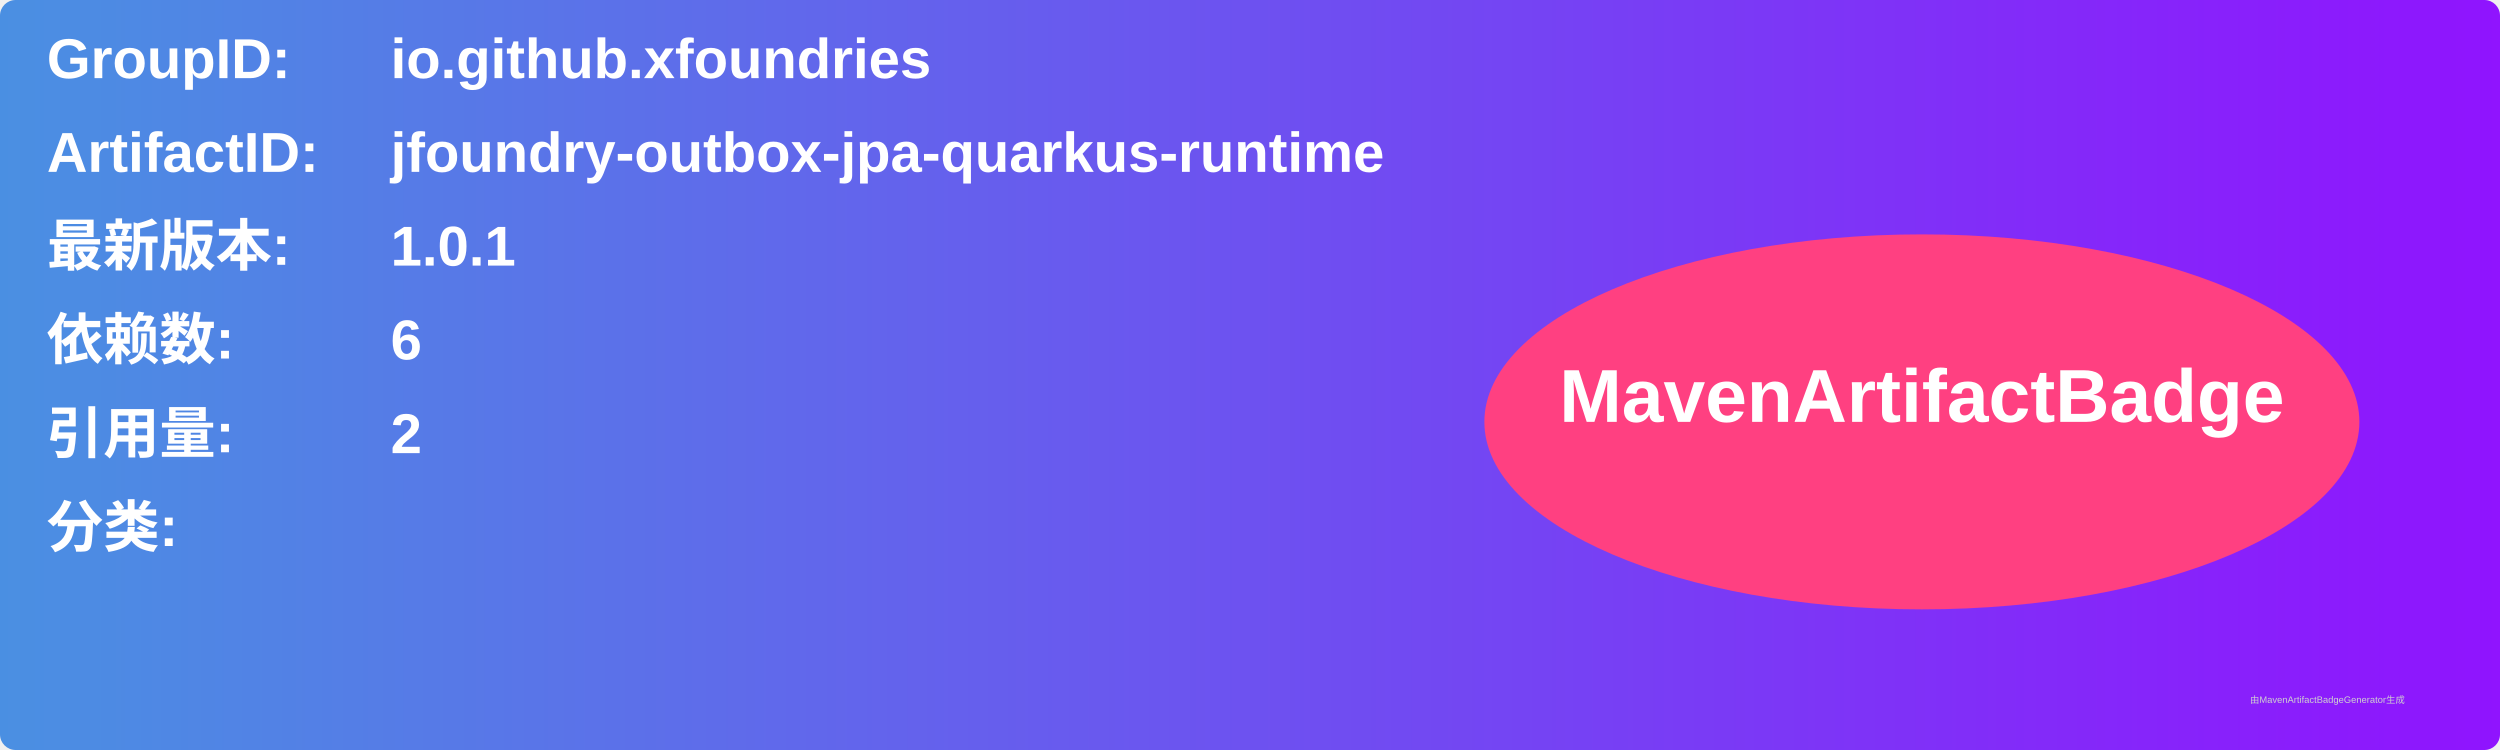
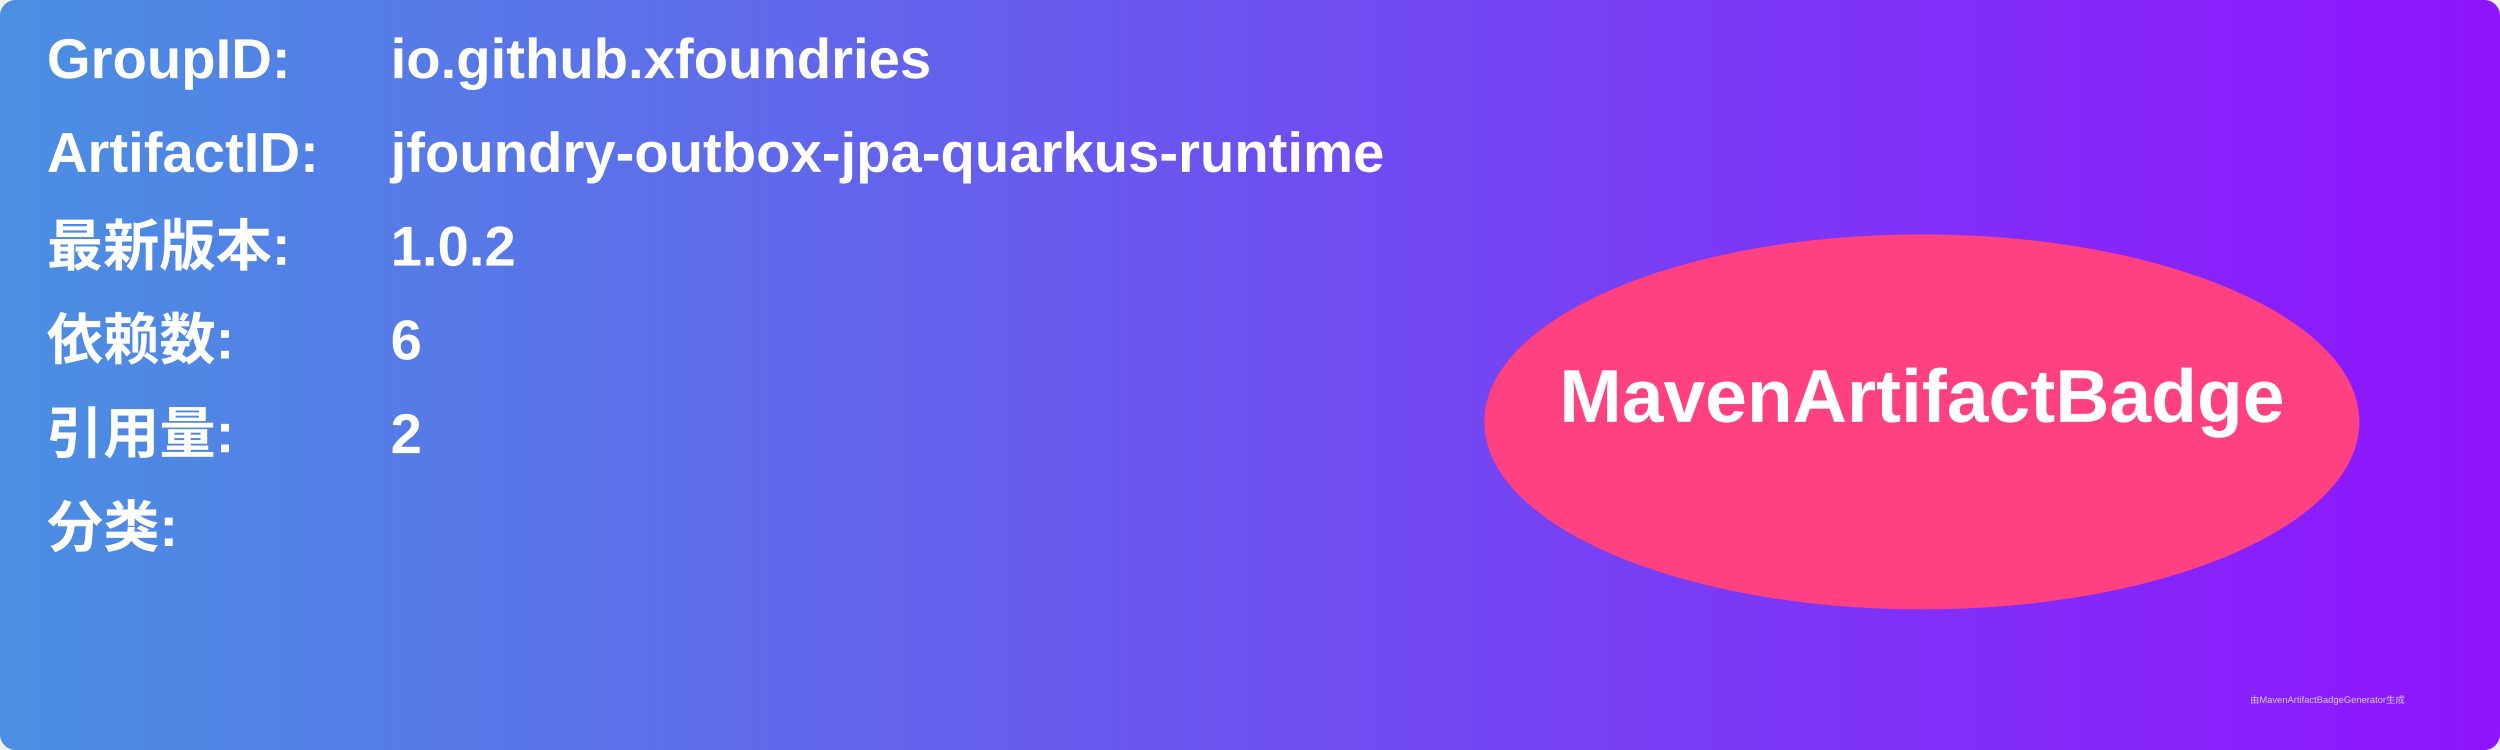
<svg xmlns="http://www.w3.org/2000/svg" width="800" height="240" viewBox="0 0 800 240">
  <linearGradient id="grad" x1="0%" y1="0%" x2="100%" y2="0%">
    <stop offset="0%" stop-color="#4a90e2" />
    <stop offset="100%" stop-color="#9013fe" />
  </linearGradient>
  <rect width="100%" height="100%" rx="5" ry="5" fill="url(#grad)" />
  <g transform="translate(15, 15)">
    <text x="0" y="10" font-family="Arial" font-size="18" fill="white" font-weight="bold" width="260">GroupID:</text>
    <text x="110" y="10" font-family="Arial" font-size="18" fill="white" font-weight="bold" width="460">io.github.xfoundries</text>
    <text x="0" y="40" font-family="Arial" font-size="18" fill="white" font-weight="bold" width="260">ArtifactID:</text>
    <text x="110" y="40" font-family="Arial" font-size="18" fill="white" font-weight="bold" width="460">jfoundry-outbox-jpa-quarkus-runtime</text>
    <text x="0" y="70" font-family="Arial" font-size="18" fill="white" font-weight="bold">最新版本:</text>
    <text x="110" y="70" font-family="Arial" font-size="18" fill="white" font-weight="bold">
-       <tspan font-weight="bold">1.0.1</tspan>
+       <tspan font-weight="bold">1.0.2</tspan>
    </text>
    <text x="0" y="100" font-family="Arial" font-size="18" fill="white" font-weight="bold">依赖数: </text>
    <text x="110" y="100" font-family="Arial" font-size="18" fill="white">
      <tspan font-weight="bold">6</tspan>
    </text>
    <text x="0" y="130" font-family="Arial" font-size="18" fill="white" font-weight="bold">引用量: </text>
    <text x="110" y="130" font-family="Arial" font-size="18" fill="white">
      <tspan font-weight="bold">2</tspan>
    </text>
    <text x="0" y="160" font-family="Arial" font-size="18" fill="white" font-weight="bold">分类:</text>
    <text x="10" y="190" font-family="Arial" font-size="10" fill="white">
      <tspan font-weight="bold" />
    </text>
    <ellipse cx="600" cy="120" rx="140" ry="60" fill="#ff4081" />
    <text x="600" y="120" text-anchor="middle" font-family="Arial" font-size="24" fill="white" font-weight="bold">MavenArtifactBadge</text>
  </g>
  <text x="720" y="225" font-family="Arial" font-size="3" fill="#d0d0d0">由MavenArtifactBadgeGenerator生成</text>
</svg>
